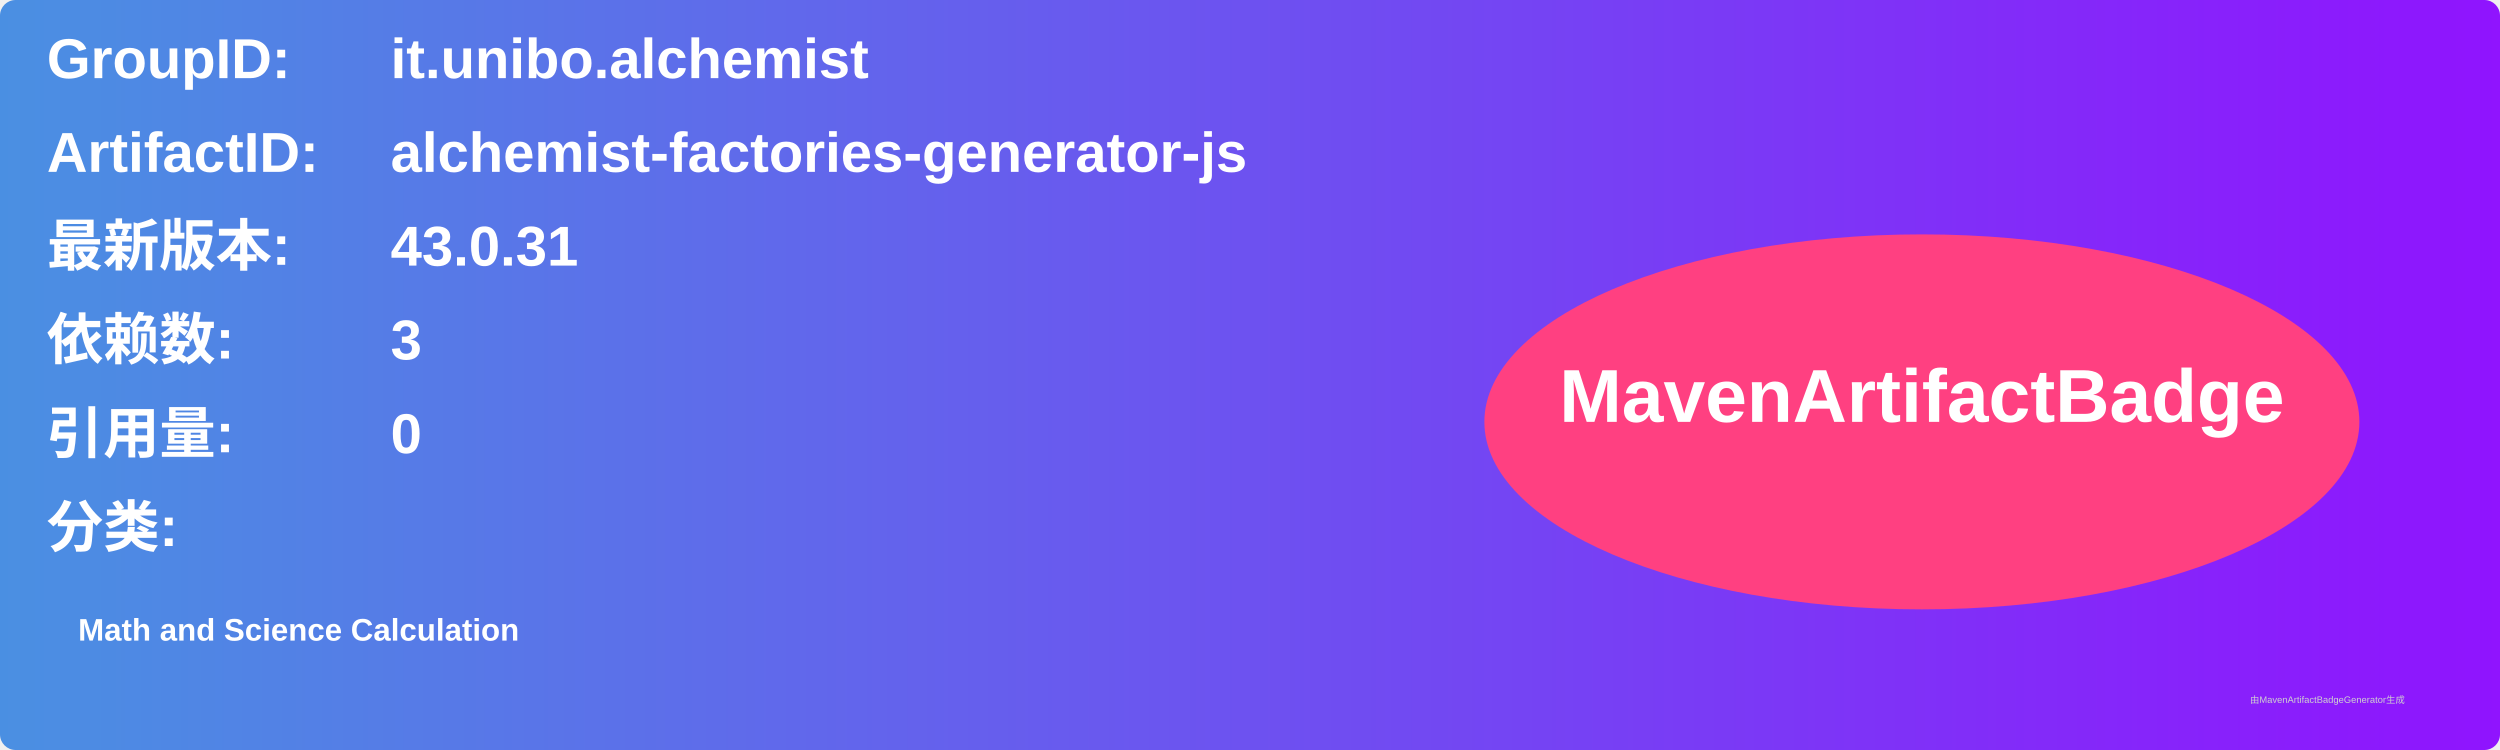
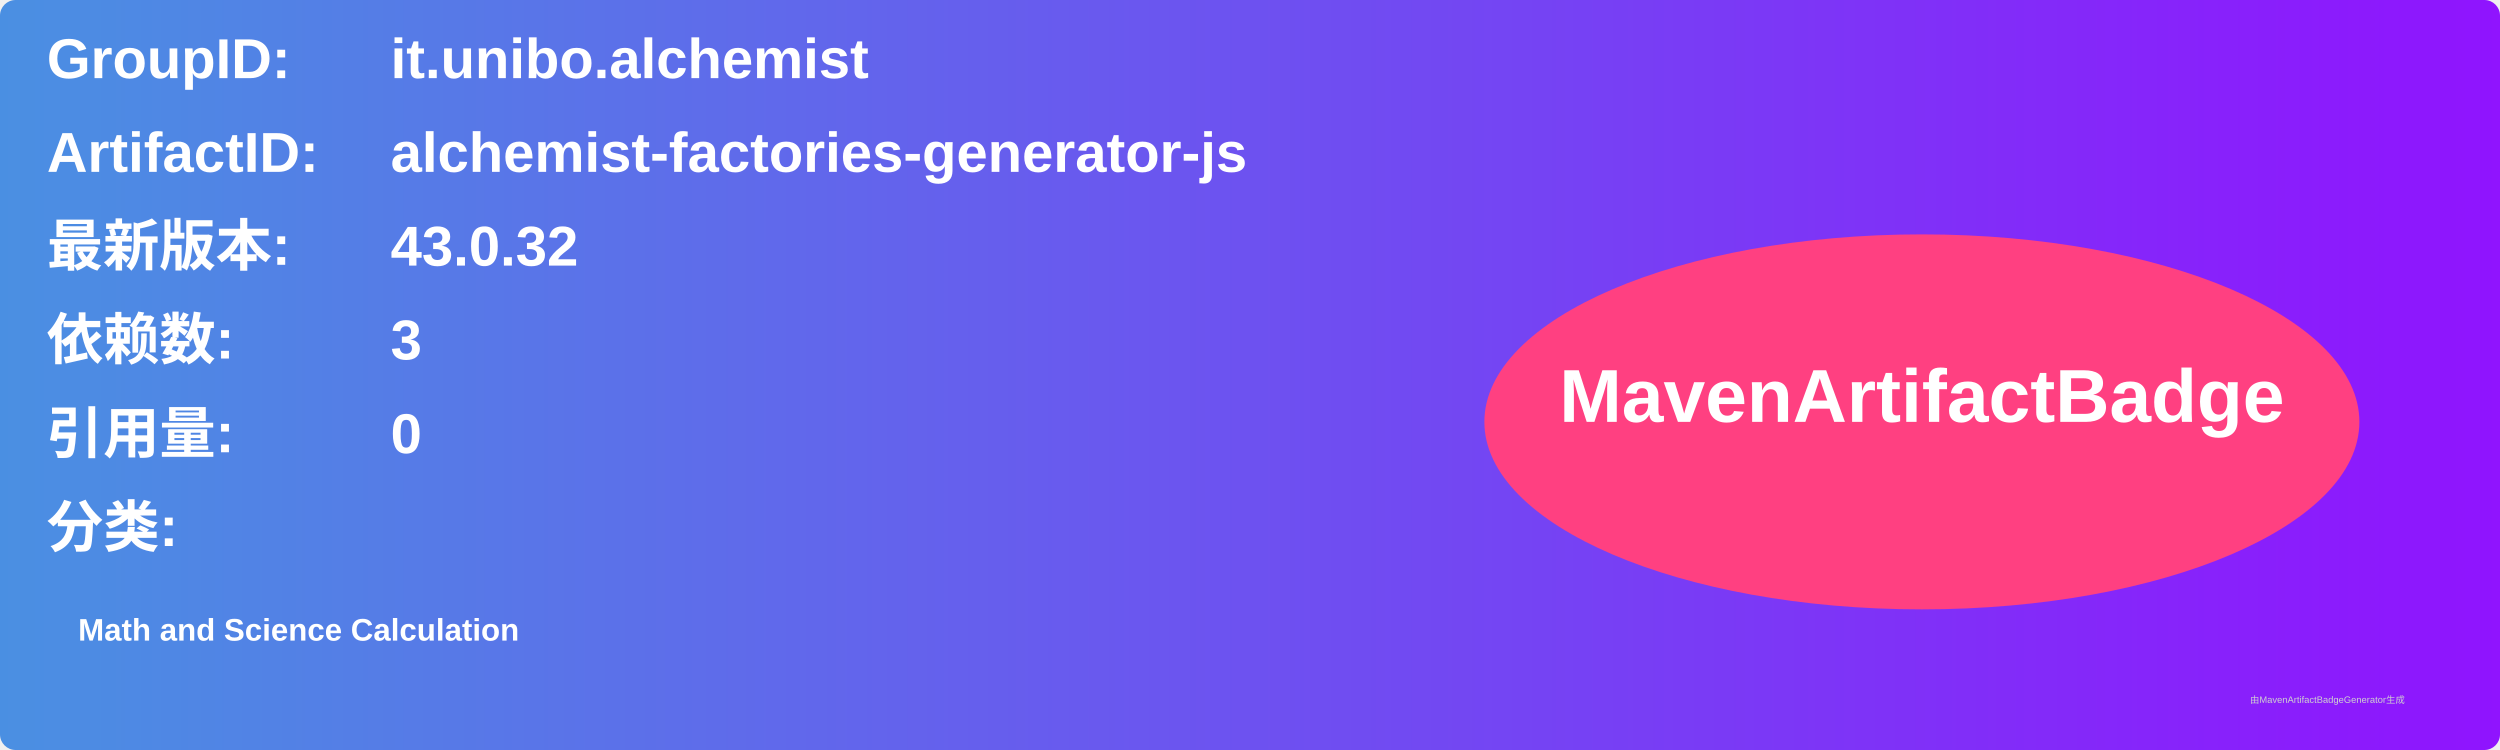
<svg xmlns="http://www.w3.org/2000/svg" width="800" height="240" viewBox="0 0 800 240">
  <linearGradient id="grad" x1="0%" y1="0%" x2="100%" y2="0%">
    <stop offset="0%" stop-color="#4a90e2" />
    <stop offset="100%" stop-color="#9013fe" />
  </linearGradient>
  <rect width="100%" height="100%" rx="5" ry="5" fill="url(#grad)" />
  <g transform="translate(15, 15)">
    <text x="0" y="10" font-family="Arial" font-size="18" fill="white" font-weight="bold" width="260">GroupID:</text>
    <text x="110" y="10" font-family="Arial" font-size="18" fill="white" font-weight="bold" width="460">it.unibo.alchemist</text>
    <text x="0" y="40" font-family="Arial" font-size="18" fill="white" font-weight="bold" width="260">ArtifactID:</text>
    <text x="110" y="40" font-family="Arial" font-size="18" fill="white" font-weight="bold" width="460">alchemist-factories-generator-js</text>
    <text x="0" y="70" font-family="Arial" font-size="18" fill="white" font-weight="bold">最新版本:</text>
    <text x="110" y="70" font-family="Arial" font-size="18" fill="white" font-weight="bold">
-       <tspan font-weight="bold">43.0.31</tspan>
+       <tspan font-weight="bold">43.0.32</tspan>
    </text>
    <text x="0" y="100" font-family="Arial" font-size="18" fill="white" font-weight="bold">依赖数: </text>
    <text x="110" y="100" font-family="Arial" font-size="18" fill="white">
      <tspan font-weight="bold">3</tspan>
    </text>
    <text x="0" y="130" font-family="Arial" font-size="18" fill="white" font-weight="bold">引用量: </text>
    <text x="110" y="130" font-family="Arial" font-size="18" fill="white">
      <tspan font-weight="bold">0</tspan>
    </text>
    <text x="0" y="160" font-family="Arial" font-size="18" fill="white" font-weight="bold">分类:</text>
    <text x="10" y="190" font-family="Arial" font-size="10" fill="white">
      <tspan font-weight="bold">Math and Science Calculation</tspan>
    </text>
    <ellipse cx="600" cy="120" rx="140" ry="60" fill="#ff4081" />
    <text x="600" y="120" text-anchor="middle" font-family="Arial" font-size="24" fill="white" font-weight="bold">MavenArtifactBadge</text>
  </g>
  <text x="720" y="225" font-family="Arial" font-size="3" fill="#d0d0d0">由MavenArtifactBadgeGenerator生成</text>
</svg>
